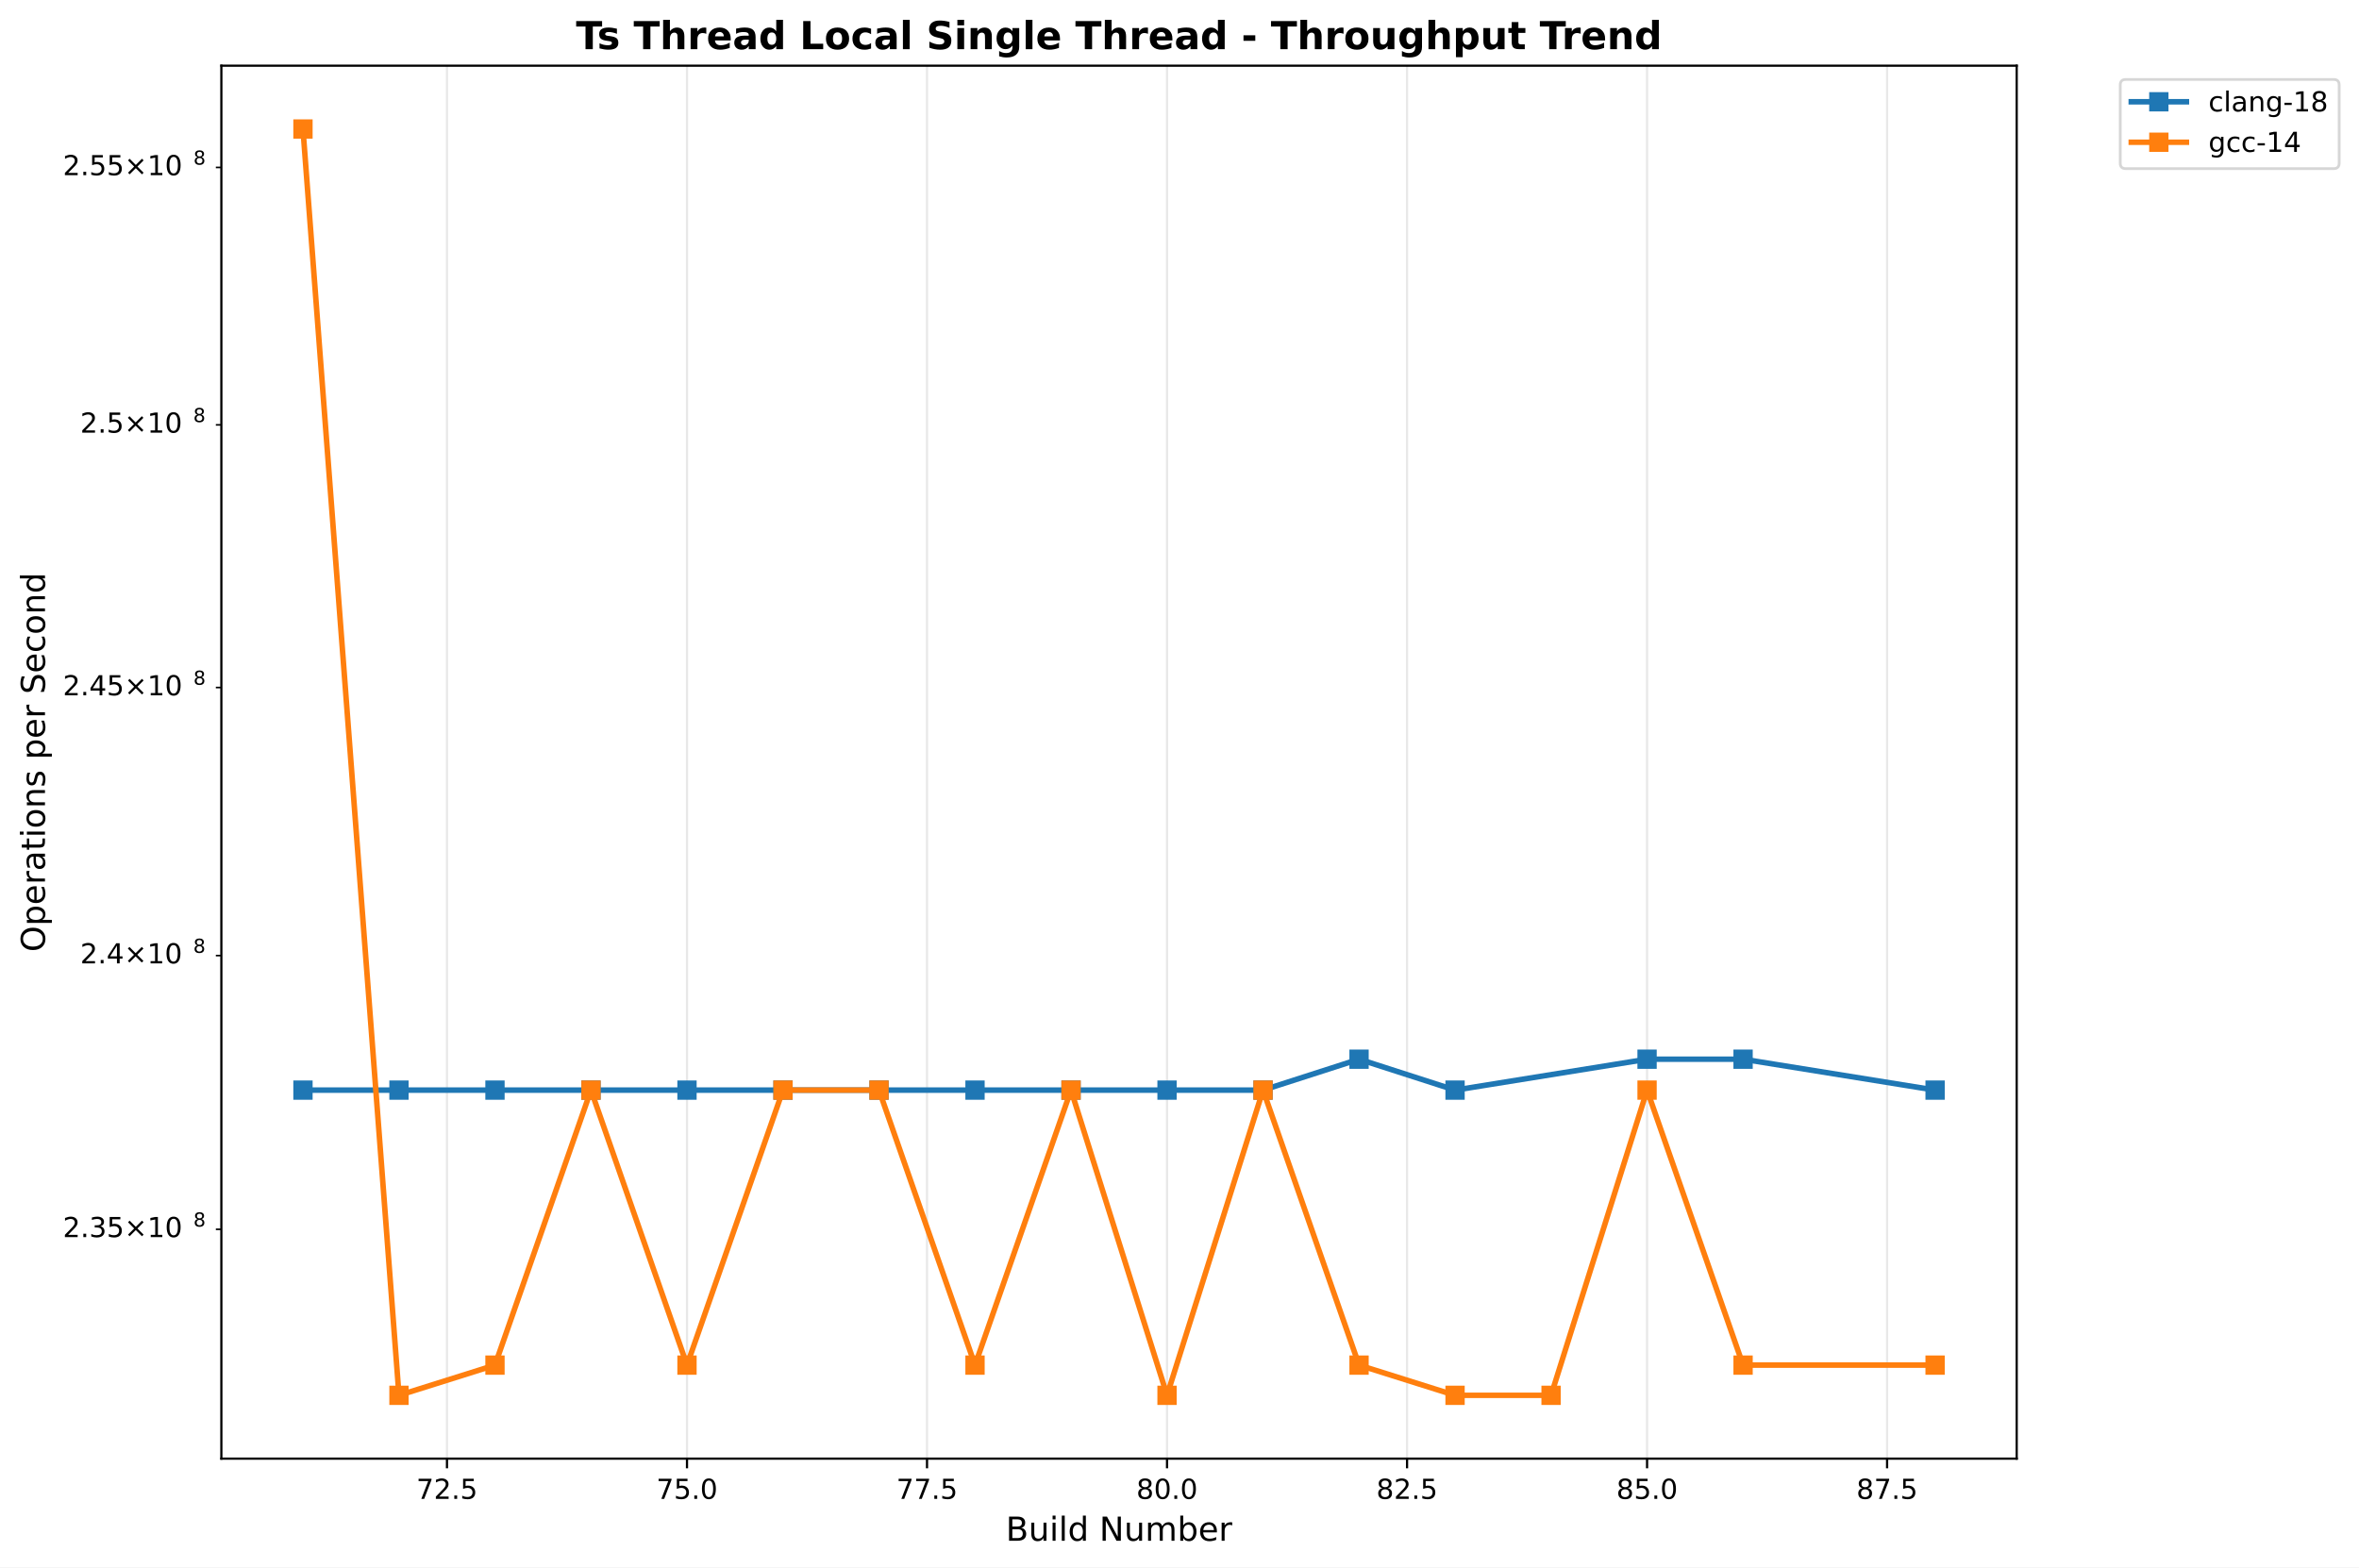
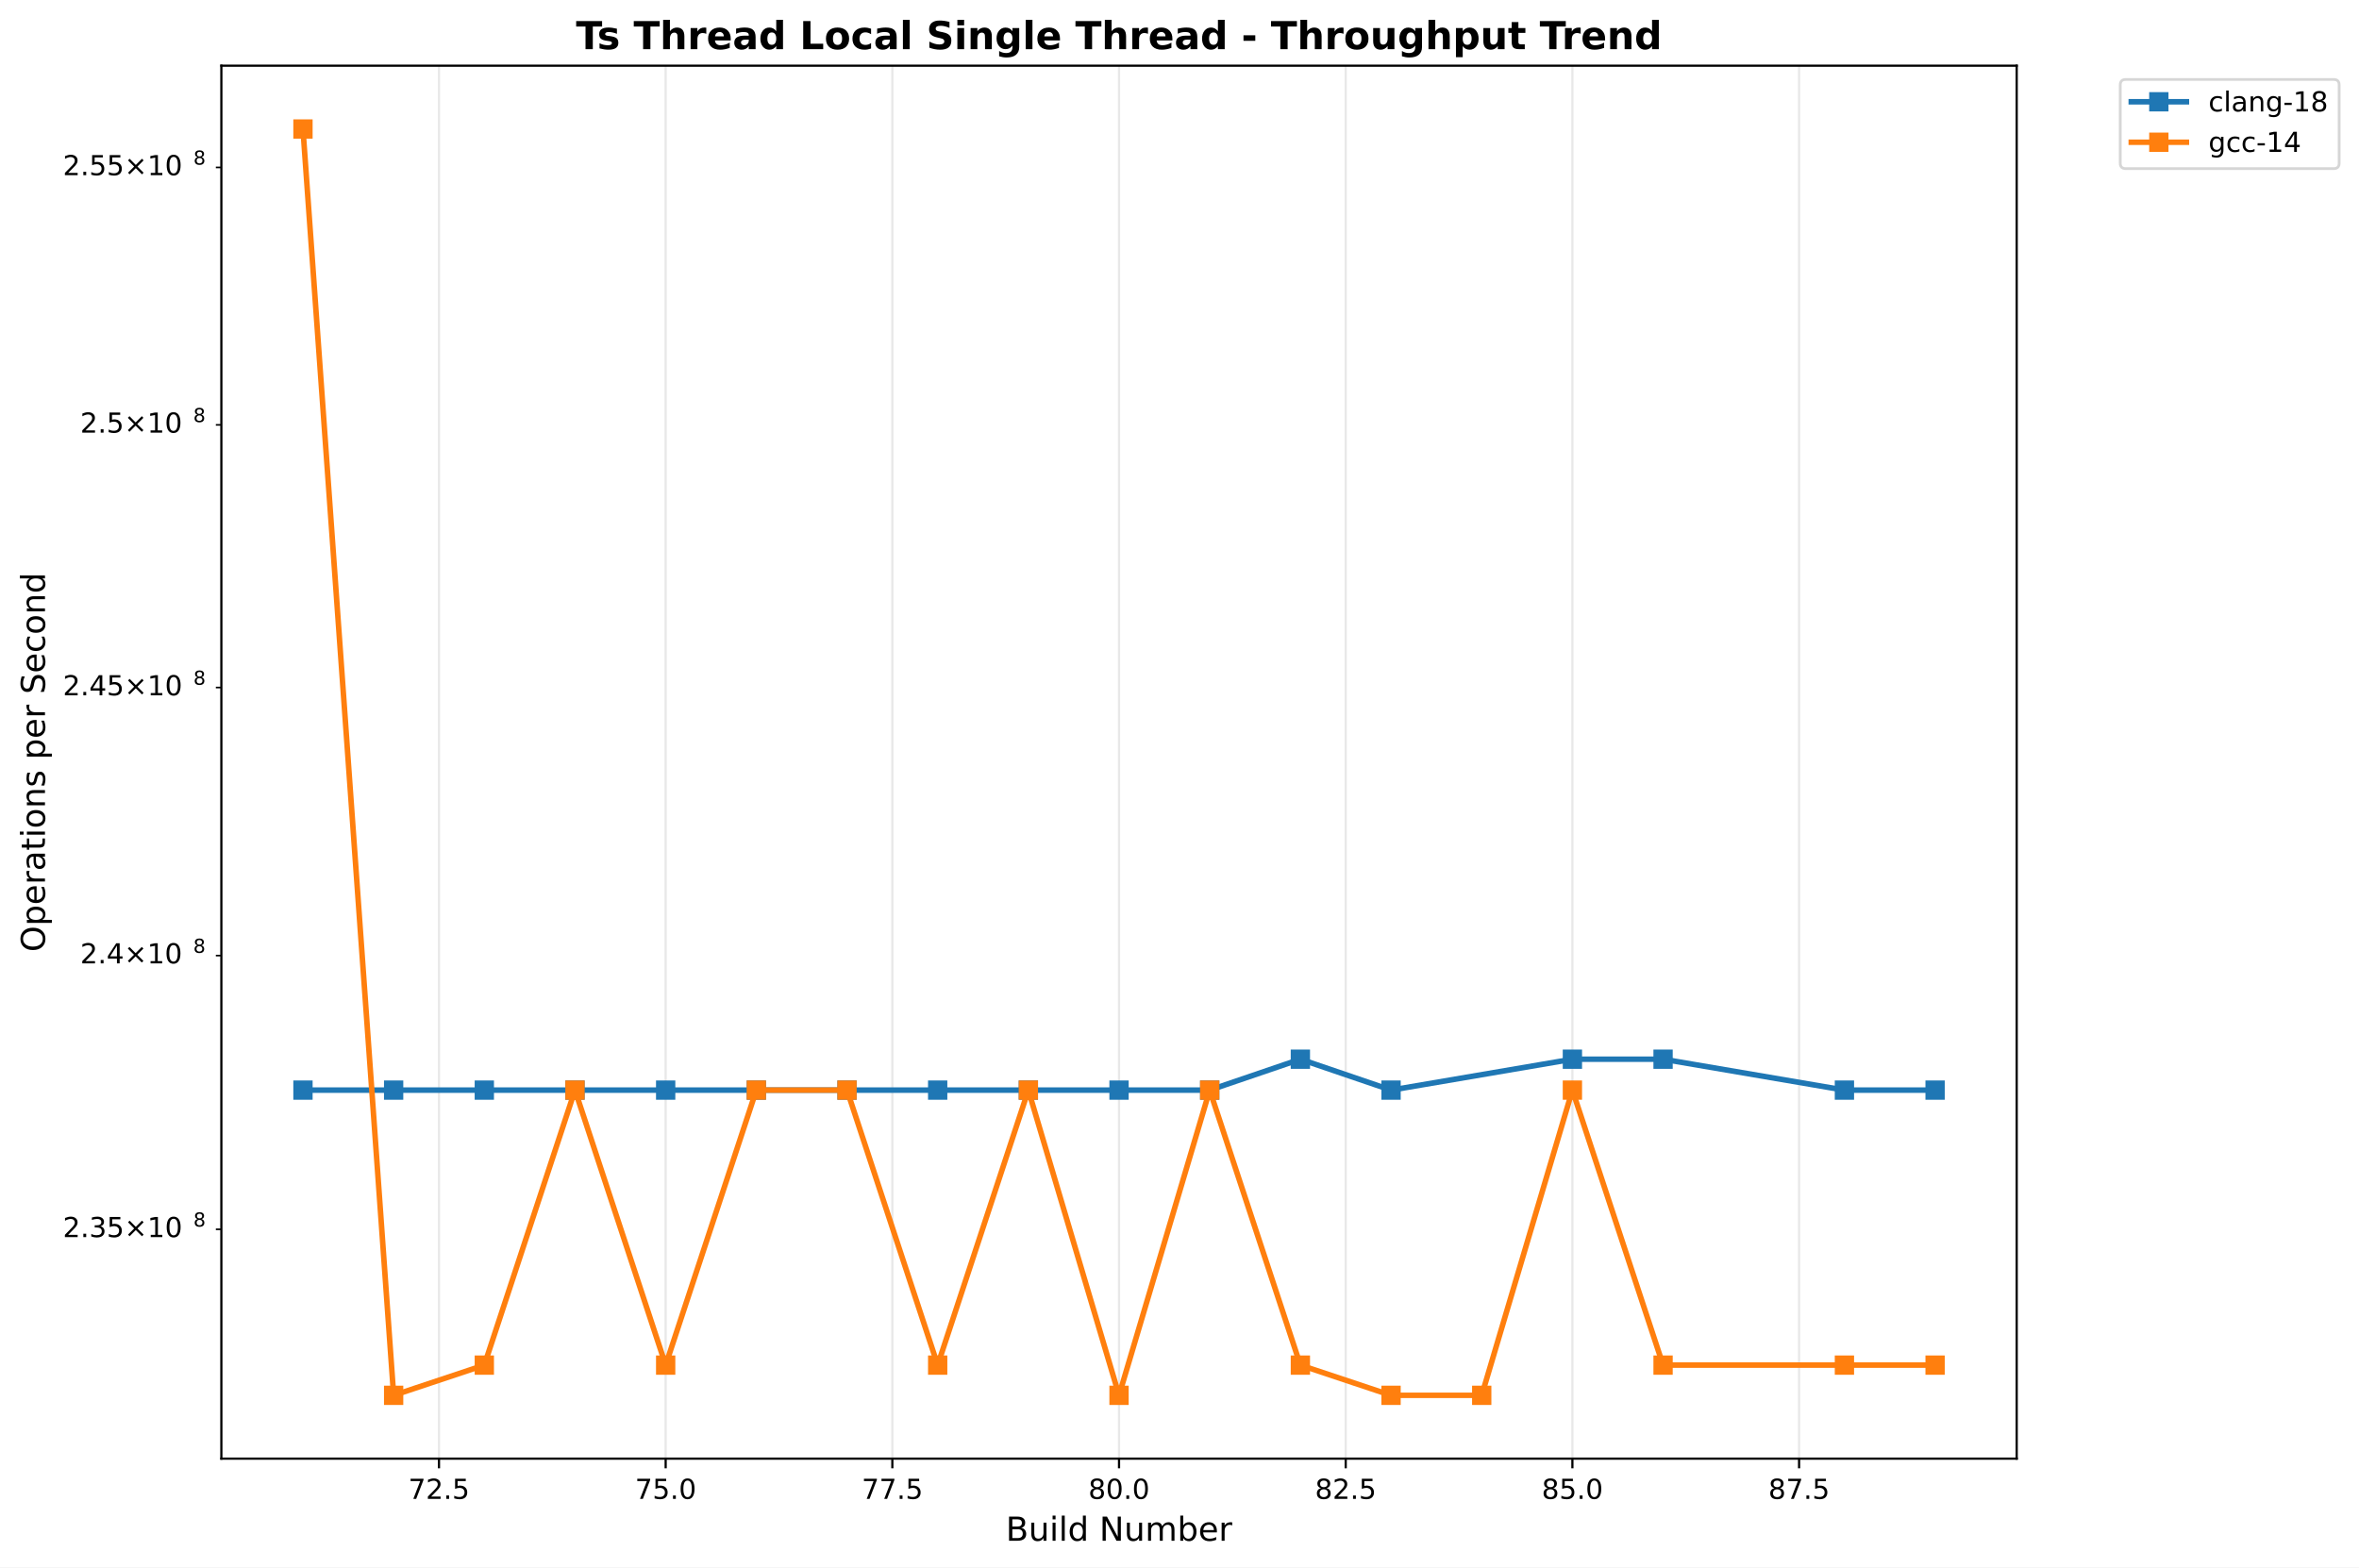
<svg xmlns="http://www.w3.org/2000/svg" xmlns:xlink="http://www.w3.org/1999/xlink" width="855.889pt" height="568.8pt" viewBox="0 0 855.889 568.8" version="1.1">
  <defs>
    <style type="text/css">*{stroke-linejoin: round; stroke-linecap: butt}</style>
  </defs>
  <g id="figure_1">
    <g id="patch_1">
      <path d="M 0 568.8  L 855.889 568.8  L 855.889 0  L 0 0  z " style="fill: #ffffff" />
    </g>
    <g id="axes_1">
      <g id="patch_2">
        <path d="M 80.314 529.308  L 731.697 529.308  L 731.697 23.838  L 80.314 23.838  z " style="fill: #ffffff" />
      </g>
      <g id="matplotlib.axis_1">
        <g id="xtick_1">
          <g id="line2d_1">
-             <path d="M 162.172 529.308  L 162.172 23.838  " clip-path="url(#pb98ccb29c4)" style="fill: none; stroke: #b0b0b0; stroke-opacity: 0.3; stroke-width: 0.8; stroke-linecap: square" />
+             <path d="M 159.269 529.308  L 159.269 23.838  " clip-path="url(#pc6e6047c75)" style="fill: none; stroke: #b0b0b0; stroke-opacity: 0.3; stroke-width: 0.8; stroke-linecap: square" />
          </g>
          <g id="line2d_2">
            <defs>
-               <path id="m8169602fd7" d="M 0 0  L 0 3.5  " style="stroke: #000000; stroke-width: 0.8" />
+               <path id="mdd6f33a291" d="M 0 0  L 0 3.5  " style="stroke: #000000; stroke-width: 0.8" />
            </defs>
            <g>
-               <use xlink:href="#m8169602fd7" x="162.172" y="529.308" style="stroke: #000000; stroke-width: 0.8" />
+               <use xlink:href="#mdd6f33a291" x="159.269" y="529.308" style="stroke: #000000; stroke-width: 0.8" />
            </g>
          </g>
          <g id="text_1">
-             <text style="font: 10px 'DejaVu Sans', 'Bitstream Vera Sans', 'Computer Modern Sans Serif', 'Lucida Grande', 'Verdana', 'Geneva', 'Lucid', 'Arial', 'Helvetica', 'Avant Garde', sans-serif; text-anchor: middle" x="162.172" y="543.907" transform="rotate(-0 162.172 543.9066)">72.5</text>
+             <text style="font: 10px 'DejaVu Sans', 'Bitstream Vera Sans', 'Computer Modern Sans Serif', 'Lucida Grande', 'Verdana', 'Geneva', 'Lucid', 'Arial', 'Helvetica', 'Avant Garde', sans-serif; text-anchor: middle" x="159.269" y="543.907" transform="rotate(-0 159.2692 543.9066)">72.5</text>
          </g>
        </g>
        <g id="xtick_2">
          <g id="line2d_3">
-             <path d="M 249.255 529.308  L 249.255 23.838  " clip-path="url(#pb98ccb29c4)" style="fill: none; stroke: #b0b0b0; stroke-opacity: 0.3; stroke-width: 0.8; stroke-linecap: square" />
+             <path d="M 241.515 529.308  L 241.515 23.838  " clip-path="url(#pc6e6047c75)" style="fill: none; stroke: #b0b0b0; stroke-opacity: 0.3; stroke-width: 0.8; stroke-linecap: square" />
          </g>
          <g id="line2d_4">
            <g>
-               <use xlink:href="#m8169602fd7" x="249.255" y="529.308" style="stroke: #000000; stroke-width: 0.8" />
+               <use xlink:href="#mdd6f33a291" x="241.515" y="529.308" style="stroke: #000000; stroke-width: 0.8" />
            </g>
          </g>
          <g id="text_2">
-             <text style="font: 10px 'DejaVu Sans', 'Bitstream Vera Sans', 'Computer Modern Sans Serif', 'Lucida Grande', 'Verdana', 'Geneva', 'Lucid', 'Arial', 'Helvetica', 'Avant Garde', sans-serif; text-anchor: middle" x="249.255" y="543.907" transform="rotate(-0 249.2553 543.9066)">75.0</text>
+             <text style="font: 10px 'DejaVu Sans', 'Bitstream Vera Sans', 'Computer Modern Sans Serif', 'Lucida Grande', 'Verdana', 'Geneva', 'Lucid', 'Arial', 'Helvetica', 'Avant Garde', sans-serif; text-anchor: middle" x="241.515" y="543.907" transform="rotate(-0 241.5145 543.9066)">75.0</text>
          </g>
        </g>
        <g id="xtick_3">
          <g id="line2d_5">
-             <path d="M 336.339 529.308  L 336.339 23.838  " clip-path="url(#pb98ccb29c4)" style="fill: none; stroke: #b0b0b0; stroke-opacity: 0.3; stroke-width: 0.8; stroke-linecap: square" />
+             <path d="M 323.76 529.308  L 323.76 23.838  " clip-path="url(#pc6e6047c75)" style="fill: none; stroke: #b0b0b0; stroke-opacity: 0.3; stroke-width: 0.8; stroke-linecap: square" />
          </g>
          <g id="line2d_6">
            <g>
-               <use xlink:href="#m8169602fd7" x="336.339" y="529.308" style="stroke: #000000; stroke-width: 0.8" />
+               <use xlink:href="#mdd6f33a291" x="323.76" y="529.308" style="stroke: #000000; stroke-width: 0.8" />
            </g>
          </g>
          <g id="text_3">
-             <text style="font: 10px 'DejaVu Sans', 'Bitstream Vera Sans', 'Computer Modern Sans Serif', 'Lucida Grande', 'Verdana', 'Geneva', 'Lucid', 'Arial', 'Helvetica', 'Avant Garde', sans-serif; text-anchor: middle" x="336.339" y="543.907" transform="rotate(-0 336.3385 543.9066)">77.5</text>
+             <text style="font: 10px 'DejaVu Sans', 'Bitstream Vera Sans', 'Computer Modern Sans Serif', 'Lucida Grande', 'Verdana', 'Geneva', 'Lucid', 'Arial', 'Helvetica', 'Avant Garde', sans-serif; text-anchor: middle" x="323.76" y="543.907" transform="rotate(-0 323.7599 543.9066)">77.5</text>
          </g>
        </g>
        <g id="xtick_4">
          <g id="line2d_7">
-             <path d="M 423.422 529.308  L 423.422 23.838  " clip-path="url(#pb98ccb29c4)" style="fill: none; stroke: #b0b0b0; stroke-opacity: 0.3; stroke-width: 0.8; stroke-linecap: square" />
+             <path d="M 406.005 529.308  L 406.005 23.838  " clip-path="url(#pc6e6047c75)" style="fill: none; stroke: #b0b0b0; stroke-opacity: 0.3; stroke-width: 0.8; stroke-linecap: square" />
          </g>
          <g id="line2d_8">
            <g>
-               <use xlink:href="#m8169602fd7" x="423.422" y="529.308" style="stroke: #000000; stroke-width: 0.8" />
+               <use xlink:href="#mdd6f33a291" x="406.005" y="529.308" style="stroke: #000000; stroke-width: 0.8" />
            </g>
          </g>
          <g id="text_4">
-             <text style="font: 10px 'DejaVu Sans', 'Bitstream Vera Sans', 'Computer Modern Sans Serif', 'Lucida Grande', 'Verdana', 'Geneva', 'Lucid', 'Arial', 'Helvetica', 'Avant Garde', sans-serif; text-anchor: middle" x="423.422" y="543.907" transform="rotate(-0 423.4218 543.9066)">80.0</text>
+             <text style="font: 10px 'DejaVu Sans', 'Bitstream Vera Sans', 'Computer Modern Sans Serif', 'Lucida Grande', 'Verdana', 'Geneva', 'Lucid', 'Arial', 'Helvetica', 'Avant Garde', sans-serif; text-anchor: middle" x="406.005" y="543.907" transform="rotate(-0 406.0052 543.9066)">80.0</text>
          </g>
        </g>
        <g id="xtick_5">
          <g id="line2d_9">
-             <path d="M 510.505 529.308  L 510.505 23.838  " clip-path="url(#pb98ccb29c4)" style="fill: none; stroke: #b0b0b0; stroke-opacity: 0.3; stroke-width: 0.8; stroke-linecap: square" />
+             <path d="M 488.25 529.308  L 488.25 23.838  " clip-path="url(#pc6e6047c75)" style="fill: none; stroke: #b0b0b0; stroke-opacity: 0.3; stroke-width: 0.8; stroke-linecap: square" />
          </g>
          <g id="line2d_10">
            <g>
-               <use xlink:href="#m8169602fd7" x="510.505" y="529.308" style="stroke: #000000; stroke-width: 0.8" />
+               <use xlink:href="#mdd6f33a291" x="488.25" y="529.308" style="stroke: #000000; stroke-width: 0.8" />
            </g>
          </g>
          <g id="text_5">
-             <text style="font: 10px 'DejaVu Sans', 'Bitstream Vera Sans', 'Computer Modern Sans Serif', 'Lucida Grande', 'Verdana', 'Geneva', 'Lucid', 'Arial', 'Helvetica', 'Avant Garde', sans-serif; text-anchor: middle" x="510.505" y="543.907" transform="rotate(-0 510.5051 543.9066)">82.5</text>
+             <text style="font: 10px 'DejaVu Sans', 'Bitstream Vera Sans', 'Computer Modern Sans Serif', 'Lucida Grande', 'Verdana', 'Geneva', 'Lucid', 'Arial', 'Helvetica', 'Avant Garde', sans-serif; text-anchor: middle" x="488.25" y="543.907" transform="rotate(-0 488.2505 543.9066)">82.5</text>
          </g>
        </g>
        <g id="xtick_6">
          <g id="line2d_11">
-             <path d="M 597.588 529.308  L 597.588 23.838  " clip-path="url(#pb98ccb29c4)" style="fill: none; stroke: #b0b0b0; stroke-opacity: 0.3; stroke-width: 0.8; stroke-linecap: square" />
+             <path d="M 570.496 529.308  L 570.496 23.838  " clip-path="url(#pc6e6047c75)" style="fill: none; stroke: #b0b0b0; stroke-opacity: 0.3; stroke-width: 0.8; stroke-linecap: square" />
          </g>
          <g id="line2d_12">
            <g>
-               <use xlink:href="#m8169602fd7" x="597.588" y="529.308" style="stroke: #000000; stroke-width: 0.8" />
+               <use xlink:href="#mdd6f33a291" x="570.496" y="529.308" style="stroke: #000000; stroke-width: 0.8" />
            </g>
          </g>
          <g id="text_6">
-             <text style="font: 10px 'DejaVu Sans', 'Bitstream Vera Sans', 'Computer Modern Sans Serif', 'Lucida Grande', 'Verdana', 'Geneva', 'Lucid', 'Arial', 'Helvetica', 'Avant Garde', sans-serif; text-anchor: middle" x="597.588" y="543.907" transform="rotate(-0 597.5883 543.9066)">85.0</text>
+             <text style="font: 10px 'DejaVu Sans', 'Bitstream Vera Sans', 'Computer Modern Sans Serif', 'Lucida Grande', 'Verdana', 'Geneva', 'Lucid', 'Arial', 'Helvetica', 'Avant Garde', sans-serif; text-anchor: middle" x="570.496" y="543.907" transform="rotate(-0 570.4958 543.9066)">85.0</text>
          </g>
        </g>
        <g id="xtick_7">
          <g id="line2d_13">
-             <path d="M 684.672 529.308  L 684.672 23.838  " clip-path="url(#pb98ccb29c4)" style="fill: none; stroke: #b0b0b0; stroke-opacity: 0.3; stroke-width: 0.8; stroke-linecap: square" />
+             <path d="M 652.741 529.308  L 652.741 23.838  " clip-path="url(#pc6e6047c75)" style="fill: none; stroke: #b0b0b0; stroke-opacity: 0.3; stroke-width: 0.8; stroke-linecap: square" />
          </g>
          <g id="line2d_14">
            <g>
-               <use xlink:href="#m8169602fd7" x="684.672" y="529.308" style="stroke: #000000; stroke-width: 0.8" />
+               <use xlink:href="#mdd6f33a291" x="652.741" y="529.308" style="stroke: #000000; stroke-width: 0.8" />
            </g>
          </g>
          <g id="text_7">
-             <text style="font: 10px 'DejaVu Sans', 'Bitstream Vera Sans', 'Computer Modern Sans Serif', 'Lucida Grande', 'Verdana', 'Geneva', 'Lucid', 'Arial', 'Helvetica', 'Avant Garde', sans-serif; text-anchor: middle" x="684.672" y="543.907" transform="rotate(-0 684.6716 543.9066)">87.5</text>
+             <text style="font: 10px 'DejaVu Sans', 'Bitstream Vera Sans', 'Computer Modern Sans Serif', 'Lucida Grande', 'Verdana', 'Geneva', 'Lucid', 'Arial', 'Helvetica', 'Avant Garde', sans-serif; text-anchor: middle" x="652.741" y="543.907" transform="rotate(-0 652.7411 543.9066)">87.5</text>
          </g>
        </g>
        <g id="text_8">
          <text style="font: 12px 'DejaVu Sans', 'Bitstream Vera Sans', 'Computer Modern Sans Serif', 'Lucida Grande', 'Verdana', 'Geneva', 'Lucid', 'Arial', 'Helvetica', 'Avant Garde', sans-serif; text-anchor: middle" x="406.005" y="559.104" transform="rotate(-0 406.0052 559.1044)">Build Number</text>
        </g>
      </g>
      <g id="matplotlib.axis_2">
        <g id="ytick_1">
          <g id="line2d_15">
            <defs>
-               <path id="m895cc44185" d="M 0 0  L -2 0  " style="stroke: #000000; stroke-width: 0.6" />
+               <path id="mff29abc48f" d="M 0 0  L -2 0  " style="stroke: #000000; stroke-width: 0.6" />
            </defs>
            <g>
-               <use xlink:href="#m895cc44185" x="80.314" y="446.094" style="stroke: #000000; stroke-width: 0.6" />
+               <use xlink:href="#mff29abc48f" x="80.314" y="446.094" style="stroke: #000000; stroke-width: 0.6" />
            </g>
          </g>
          <g id="text_9">
            <g transform="translate(22.81375 449.8936)">
              <text>
                <tspan style="font: 10px 'DejaVu Sans'" x="0 6.362 9.541 15.903 24.214 34.541 40.903" y="-0.977">2.35×10</tspan>
                <tspan style="font: 7px 'DejaVu Sans'" x="47.361" y="-4.805">8</tspan>
              </text>
            </g>
          </g>
        </g>
        <g id="ytick_2">
          <g id="line2d_16">
            <g>
-               <use xlink:href="#m895cc44185" x="80.314" y="346.768" style="stroke: #000000; stroke-width: 0.6" />
+               <use xlink:href="#mff29abc48f" x="80.314" y="346.768" style="stroke: #000000; stroke-width: 0.6" />
            </g>
          </g>
          <g id="text_10">
            <g transform="translate(29.11375 350.5673)">
              <text>
                <tspan style="font: 10px 'DejaVu Sans'" x="0 6.362 9.541 17.852 28.179 34.541" y="-0.977">2.4×10</tspan>
                <tspan style="font: 7px 'DejaVu Sans'" x="40.999" y="-4.805">8</tspan>
              </text>
            </g>
          </g>
        </g>
        <g id="ytick_3">
          <g id="line2d_17">
            <g>
-               <use xlink:href="#m895cc44185" x="80.314" y="249.49" style="stroke: #000000; stroke-width: 0.6" />
+               <use xlink:href="#mff29abc48f" x="80.314" y="249.49" style="stroke: #000000; stroke-width: 0.6" />
            </g>
          </g>
          <g id="text_11">
            <g transform="translate(22.81375 253.2892)">
              <text>
                <tspan style="font: 10px 'DejaVu Sans'" x="0 6.362 9.541 15.903 24.214 34.541 40.903" y="-0.977">2.45×10</tspan>
                <tspan style="font: 7px 'DejaVu Sans'" x="47.361" y="-4.805">8</tspan>
              </text>
            </g>
          </g>
        </g>
        <g id="ytick_4">
          <g id="line2d_18">
            <g>
-               <use xlink:href="#m895cc44185" x="80.314" y="154.177" style="stroke: #000000; stroke-width: 0.6" />
+               <use xlink:href="#mff29abc48f" x="80.314" y="154.177" style="stroke: #000000; stroke-width: 0.6" />
            </g>
          </g>
          <g id="text_12">
            <g transform="translate(29.11375 157.9764)">
              <text>
                <tspan style="font: 10px 'DejaVu Sans'" x="0 6.362 9.541 17.852 28.179 34.541" y="-0.977">2.5×10</tspan>
                <tspan style="font: 7px 'DejaVu Sans'" x="40.999" y="-4.805">8</tspan>
              </text>
            </g>
          </g>
        </g>
        <g id="ytick_5">
          <g id="line2d_19">
            <g>
-               <use xlink:href="#m895cc44185" x="80.314" y="60.752" style="stroke: #000000; stroke-width: 0.6" />
+               <use xlink:href="#mff29abc48f" x="80.314" y="60.752" style="stroke: #000000; stroke-width: 0.6" />
            </g>
          </g>
          <g id="text_13">
            <g transform="translate(22.81375 64.5511)">
              <text>
                <tspan style="font: 10px 'DejaVu Sans'" x="0 6.362 9.541 15.903 24.214 34.541 40.903" y="-0.977">2.55×10</tspan>
                <tspan style="font: 7px 'DejaVu Sans'" x="47.361" y="-4.805">8</tspan>
              </text>
            </g>
          </g>
        </g>
        <g id="text_14">
          <text style="font: 12px 'DejaVu Sans', 'Bitstream Vera Sans', 'Computer Modern Sans Serif', 'Lucida Grande', 'Verdana', 'Geneva', 'Lucid', 'Arial', 'Helvetica', 'Avant Garde', sans-serif; text-anchor: middle" x="16.318" y="276.573" transform="rotate(-90 16.31812 276.573)">Operations per Second</text>
        </g>
      </g>
      <g id="line2d_20">
-         <path d="M 109.922 395.58  L 144.755 395.58  L 179.589 395.58  L 214.422 395.58  L 249.255 395.58  L 284.089 395.58  L 318.922 395.58  L 353.755 395.58  L 388.589 395.58  L 423.422 395.58  L 458.255 395.58  L 493.088 384.361  L 527.922 395.58  L 597.588 384.361  L 632.422 384.361  L 702.088 395.58  " clip-path="url(#pb98ccb29c4)" style="fill: none; stroke: #1f77b4; stroke-width: 2; stroke-linecap: square" />
+         <path d="M 109.922 395.58  L 142.82 395.58  L 175.718 395.58  L 208.616 395.58  L 241.515 395.58  L 274.413 395.58  L 307.311 395.58  L 340.209 395.58  L 373.107 395.58  L 406.005 395.58  L 438.903 395.58  L 471.801 384.361  L 504.7 395.58  L 570.496 384.361  L 603.394 384.361  L 669.19 395.58  L 702.088 395.58  " clip-path="url(#pc6e6047c75)" style="fill: none; stroke: #1f77b4; stroke-width: 2; stroke-linecap: square" />
        <defs>
-           <path id="macb9db9e5c" d="M -3 3  L 3 3  L 3 -3  L -3 -3  z " style="stroke: #1f77b4; stroke-linejoin: miter" />
+           <path id="md4965c004e" d="M -3 3  L 3 3  L 3 -3  L -3 -3  z " style="stroke: #1f77b4; stroke-linejoin: miter" />
        </defs>
-         <g clip-path="url(#pb98ccb29c4)">
-           <use xlink:href="#macb9db9e5c" x="109.922" y="395.58" style="fill: #1f77b4; stroke: #1f77b4; stroke-linejoin: miter" />
-           <use xlink:href="#macb9db9e5c" x="144.755" y="395.58" style="fill: #1f77b4; stroke: #1f77b4; stroke-linejoin: miter" />
-           <use xlink:href="#macb9db9e5c" x="179.589" y="395.58" style="fill: #1f77b4; stroke: #1f77b4; stroke-linejoin: miter" />
-           <use xlink:href="#macb9db9e5c" x="214.422" y="395.58" style="fill: #1f77b4; stroke: #1f77b4; stroke-linejoin: miter" />
-           <use xlink:href="#macb9db9e5c" x="249.255" y="395.58" style="fill: #1f77b4; stroke: #1f77b4; stroke-linejoin: miter" />
-           <use xlink:href="#macb9db9e5c" x="284.089" y="395.58" style="fill: #1f77b4; stroke: #1f77b4; stroke-linejoin: miter" />
-           <use xlink:href="#macb9db9e5c" x="318.922" y="395.58" style="fill: #1f77b4; stroke: #1f77b4; stroke-linejoin: miter" />
-           <use xlink:href="#macb9db9e5c" x="353.755" y="395.58" style="fill: #1f77b4; stroke: #1f77b4; stroke-linejoin: miter" />
-           <use xlink:href="#macb9db9e5c" x="388.589" y="395.58" style="fill: #1f77b4; stroke: #1f77b4; stroke-linejoin: miter" />
-           <use xlink:href="#macb9db9e5c" x="423.422" y="395.58" style="fill: #1f77b4; stroke: #1f77b4; stroke-linejoin: miter" />
-           <use xlink:href="#macb9db9e5c" x="458.255" y="395.58" style="fill: #1f77b4; stroke: #1f77b4; stroke-linejoin: miter" />
-           <use xlink:href="#macb9db9e5c" x="493.088" y="384.361" style="fill: #1f77b4; stroke: #1f77b4; stroke-linejoin: miter" />
-           <use xlink:href="#macb9db9e5c" x="527.922" y="395.58" style="fill: #1f77b4; stroke: #1f77b4; stroke-linejoin: miter" />
-           <use xlink:href="#macb9db9e5c" x="597.588" y="384.361" style="fill: #1f77b4; stroke: #1f77b4; stroke-linejoin: miter" />
-           <use xlink:href="#macb9db9e5c" x="632.422" y="384.361" style="fill: #1f77b4; stroke: #1f77b4; stroke-linejoin: miter" />
-           <use xlink:href="#macb9db9e5c" x="702.088" y="395.58" style="fill: #1f77b4; stroke: #1f77b4; stroke-linejoin: miter" />
+         <g clip-path="url(#pc6e6047c75)">
+           <use xlink:href="#md4965c004e" x="109.922" y="395.58" style="fill: #1f77b4; stroke: #1f77b4; stroke-linejoin: miter" />
+           <use xlink:href="#md4965c004e" x="142.82" y="395.58" style="fill: #1f77b4; stroke: #1f77b4; stroke-linejoin: miter" />
+           <use xlink:href="#md4965c004e" x="175.718" y="395.58" style="fill: #1f77b4; stroke: #1f77b4; stroke-linejoin: miter" />
+           <use xlink:href="#md4965c004e" x="208.616" y="395.58" style="fill: #1f77b4; stroke: #1f77b4; stroke-linejoin: miter" />
+           <use xlink:href="#md4965c004e" x="241.515" y="395.58" style="fill: #1f77b4; stroke: #1f77b4; stroke-linejoin: miter" />
+           <use xlink:href="#md4965c004e" x="274.413" y="395.58" style="fill: #1f77b4; stroke: #1f77b4; stroke-linejoin: miter" />
+           <use xlink:href="#md4965c004e" x="307.311" y="395.58" style="fill: #1f77b4; stroke: #1f77b4; stroke-linejoin: miter" />
+           <use xlink:href="#md4965c004e" x="340.209" y="395.58" style="fill: #1f77b4; stroke: #1f77b4; stroke-linejoin: miter" />
+           <use xlink:href="#md4965c004e" x="373.107" y="395.58" style="fill: #1f77b4; stroke: #1f77b4; stroke-linejoin: miter" />
+           <use xlink:href="#md4965c004e" x="406.005" y="395.58" style="fill: #1f77b4; stroke: #1f77b4; stroke-linejoin: miter" />
+           <use xlink:href="#md4965c004e" x="438.903" y="395.58" style="fill: #1f77b4; stroke: #1f77b4; stroke-linejoin: miter" />
+           <use xlink:href="#md4965c004e" x="471.801" y="384.361" style="fill: #1f77b4; stroke: #1f77b4; stroke-linejoin: miter" />
+           <use xlink:href="#md4965c004e" x="504.7" y="395.58" style="fill: #1f77b4; stroke: #1f77b4; stroke-linejoin: miter" />
+           <use xlink:href="#md4965c004e" x="570.496" y="384.361" style="fill: #1f77b4; stroke: #1f77b4; stroke-linejoin: miter" />
+           <use xlink:href="#md4965c004e" x="603.394" y="384.361" style="fill: #1f77b4; stroke: #1f77b4; stroke-linejoin: miter" />
+           <use xlink:href="#md4965c004e" x="669.19" y="395.58" style="fill: #1f77b4; stroke: #1f77b4; stroke-linejoin: miter" />
+           <use xlink:href="#md4965c004e" x="702.088" y="395.58" style="fill: #1f77b4; stroke: #1f77b4; stroke-linejoin: miter" />
        </g>
      </g>
      <g id="line2d_21">
-         <path d="M 109.922 46.814  L 144.755 506.332  L 179.589 495.373  L 214.422 395.58  L 249.255 495.373  L 284.089 395.58  L 318.922 395.58  L 353.755 495.373  L 388.589 395.58  L 423.422 506.332  L 458.255 395.58  L 493.088 495.373  L 527.922 506.332  L 562.755 506.332  L 597.588 395.58  L 632.422 495.373  L 702.088 495.373  " clip-path="url(#pb98ccb29c4)" style="fill: none; stroke: #ff7f0e; stroke-width: 2; stroke-linecap: square" />
+         <path d="M 109.922 46.814  L 142.82 506.332  L 175.718 495.373  L 208.616 395.58  L 241.515 495.373  L 274.413 395.58  L 307.311 395.58  L 340.209 495.373  L 373.107 395.58  L 406.005 506.332  L 438.903 395.58  L 471.801 495.373  L 504.7 506.332  L 537.598 506.332  L 570.496 395.58  L 603.394 495.373  L 669.19 495.373  L 702.088 495.373  " clip-path="url(#pc6e6047c75)" style="fill: none; stroke: #ff7f0e; stroke-width: 2; stroke-linecap: square" />
        <defs>
-           <path id="mda6043c2b5" d="M -3 3  L 3 3  L 3 -3  L -3 -3  z " style="stroke: #ff7f0e; stroke-linejoin: miter" />
+           <path id="m4b5a6896e4" d="M -3 3  L 3 3  L 3 -3  L -3 -3  z " style="stroke: #ff7f0e; stroke-linejoin: miter" />
        </defs>
-         <g clip-path="url(#pb98ccb29c4)">
-           <use xlink:href="#mda6043c2b5" x="109.922" y="46.814" style="fill: #ff7f0e; stroke: #ff7f0e; stroke-linejoin: miter" />
-           <use xlink:href="#mda6043c2b5" x="144.755" y="506.332" style="fill: #ff7f0e; stroke: #ff7f0e; stroke-linejoin: miter" />
-           <use xlink:href="#mda6043c2b5" x="179.589" y="495.373" style="fill: #ff7f0e; stroke: #ff7f0e; stroke-linejoin: miter" />
-           <use xlink:href="#mda6043c2b5" x="214.422" y="395.58" style="fill: #ff7f0e; stroke: #ff7f0e; stroke-linejoin: miter" />
-           <use xlink:href="#mda6043c2b5" x="249.255" y="495.373" style="fill: #ff7f0e; stroke: #ff7f0e; stroke-linejoin: miter" />
-           <use xlink:href="#mda6043c2b5" x="284.089" y="395.58" style="fill: #ff7f0e; stroke: #ff7f0e; stroke-linejoin: miter" />
-           <use xlink:href="#mda6043c2b5" x="318.922" y="395.58" style="fill: #ff7f0e; stroke: #ff7f0e; stroke-linejoin: miter" />
-           <use xlink:href="#mda6043c2b5" x="353.755" y="495.373" style="fill: #ff7f0e; stroke: #ff7f0e; stroke-linejoin: miter" />
-           <use xlink:href="#mda6043c2b5" x="388.589" y="395.58" style="fill: #ff7f0e; stroke: #ff7f0e; stroke-linejoin: miter" />
-           <use xlink:href="#mda6043c2b5" x="423.422" y="506.332" style="fill: #ff7f0e; stroke: #ff7f0e; stroke-linejoin: miter" />
-           <use xlink:href="#mda6043c2b5" x="458.255" y="395.58" style="fill: #ff7f0e; stroke: #ff7f0e; stroke-linejoin: miter" />
-           <use xlink:href="#mda6043c2b5" x="493.088" y="495.373" style="fill: #ff7f0e; stroke: #ff7f0e; stroke-linejoin: miter" />
-           <use xlink:href="#mda6043c2b5" x="527.922" y="506.332" style="fill: #ff7f0e; stroke: #ff7f0e; stroke-linejoin: miter" />
-           <use xlink:href="#mda6043c2b5" x="562.755" y="506.332" style="fill: #ff7f0e; stroke: #ff7f0e; stroke-linejoin: miter" />
-           <use xlink:href="#mda6043c2b5" x="597.588" y="395.58" style="fill: #ff7f0e; stroke: #ff7f0e; stroke-linejoin: miter" />
-           <use xlink:href="#mda6043c2b5" x="632.422" y="495.373" style="fill: #ff7f0e; stroke: #ff7f0e; stroke-linejoin: miter" />
-           <use xlink:href="#mda6043c2b5" x="702.088" y="495.373" style="fill: #ff7f0e; stroke: #ff7f0e; stroke-linejoin: miter" />
+         <g clip-path="url(#pc6e6047c75)">
+           <use xlink:href="#m4b5a6896e4" x="109.922" y="46.814" style="fill: #ff7f0e; stroke: #ff7f0e; stroke-linejoin: miter" />
+           <use xlink:href="#m4b5a6896e4" x="142.82" y="506.332" style="fill: #ff7f0e; stroke: #ff7f0e; stroke-linejoin: miter" />
+           <use xlink:href="#m4b5a6896e4" x="175.718" y="495.373" style="fill: #ff7f0e; stroke: #ff7f0e; stroke-linejoin: miter" />
+           <use xlink:href="#m4b5a6896e4" x="208.616" y="395.58" style="fill: #ff7f0e; stroke: #ff7f0e; stroke-linejoin: miter" />
+           <use xlink:href="#m4b5a6896e4" x="241.515" y="495.373" style="fill: #ff7f0e; stroke: #ff7f0e; stroke-linejoin: miter" />
+           <use xlink:href="#m4b5a6896e4" x="274.413" y="395.58" style="fill: #ff7f0e; stroke: #ff7f0e; stroke-linejoin: miter" />
+           <use xlink:href="#m4b5a6896e4" x="307.311" y="395.58" style="fill: #ff7f0e; stroke: #ff7f0e; stroke-linejoin: miter" />
+           <use xlink:href="#m4b5a6896e4" x="340.209" y="495.373" style="fill: #ff7f0e; stroke: #ff7f0e; stroke-linejoin: miter" />
+           <use xlink:href="#m4b5a6896e4" x="373.107" y="395.58" style="fill: #ff7f0e; stroke: #ff7f0e; stroke-linejoin: miter" />
+           <use xlink:href="#m4b5a6896e4" x="406.005" y="506.332" style="fill: #ff7f0e; stroke: #ff7f0e; stroke-linejoin: miter" />
+           <use xlink:href="#m4b5a6896e4" x="438.903" y="395.58" style="fill: #ff7f0e; stroke: #ff7f0e; stroke-linejoin: miter" />
+           <use xlink:href="#m4b5a6896e4" x="471.801" y="495.373" style="fill: #ff7f0e; stroke: #ff7f0e; stroke-linejoin: miter" />
+           <use xlink:href="#m4b5a6896e4" x="504.7" y="506.332" style="fill: #ff7f0e; stroke: #ff7f0e; stroke-linejoin: miter" />
+           <use xlink:href="#m4b5a6896e4" x="537.598" y="506.332" style="fill: #ff7f0e; stroke: #ff7f0e; stroke-linejoin: miter" />
+           <use xlink:href="#m4b5a6896e4" x="570.496" y="395.58" style="fill: #ff7f0e; stroke: #ff7f0e; stroke-linejoin: miter" />
+           <use xlink:href="#m4b5a6896e4" x="603.394" y="495.373" style="fill: #ff7f0e; stroke: #ff7f0e; stroke-linejoin: miter" />
+           <use xlink:href="#m4b5a6896e4" x="669.19" y="495.373" style="fill: #ff7f0e; stroke: #ff7f0e; stroke-linejoin: miter" />
+           <use xlink:href="#m4b5a6896e4" x="702.088" y="495.373" style="fill: #ff7f0e; stroke: #ff7f0e; stroke-linejoin: miter" />
        </g>
      </g>
      <g id="patch_3">
        <path d="M 80.314 529.308  L 80.314 23.838  " style="fill: none; stroke: #000000; stroke-width: 0.8; stroke-linejoin: miter; stroke-linecap: square" />
      </g>
      <g id="patch_4">
        <path d="M 731.697 529.308  L 731.697 23.838  " style="fill: none; stroke: #000000; stroke-width: 0.8; stroke-linejoin: miter; stroke-linecap: square" />
      </g>
      <g id="patch_5">
        <path d="M 80.314 529.308  L 731.697 529.308  " style="fill: none; stroke: #000000; stroke-width: 0.8; stroke-linejoin: miter; stroke-linecap: square" />
      </g>
      <g id="patch_6">
        <path d="M 80.314 23.838  L 731.697 23.838  " style="fill: none; stroke: #000000; stroke-width: 0.8; stroke-linejoin: miter; stroke-linecap: square" />
      </g>
      <g id="text_15">
        <text style="font: 700 14px 'DejaVu Sans', 'Bitstream Vera Sans', 'Computer Modern Sans Serif', 'Lucida Grande', 'Verdana', 'Geneva', 'Lucid', 'Arial', 'Helvetica', 'Avant Garde', sans-serif; text-anchor: middle" x="406.005" y="17.838" transform="rotate(-0 406.0052 17.83781)">Ts Thread Local Single Thread - Throughput Trend</text>
      </g>
      <g id="legend_1">
        <g id="patch_7">
          <path d="M 771.266 61.194  L 846.689 61.194  Q 848.689 61.194 848.689 59.194  L 848.689 30.838  Q 848.689 28.838 846.689 28.838  L 771.266 28.838  Q 769.266 28.838 769.266 30.838  L 769.266 59.194  Q 769.266 61.194 771.266 61.194  z " style="fill: #ffffff; opacity: 0.8; stroke: #cccccc; stroke-linejoin: miter" />
        </g>
        <g id="line2d_22">
          <path d="M 773.266 36.936  L 783.266 36.936  L 793.266 36.936  " style="fill: none; stroke: #1f77b4; stroke-width: 2; stroke-linecap: square" />
          <g>
-             <use xlink:href="#macb9db9e5c" x="783.266" y="36.936" style="fill: #1f77b4; stroke: #1f77b4; stroke-linejoin: miter" />
+             <use xlink:href="#md4965c004e" x="783.266" y="36.936" style="fill: #1f77b4; stroke: #1f77b4; stroke-linejoin: miter" />
          </g>
        </g>
        <g id="text_16">
          <text style="font: 10px 'DejaVu Sans', 'Bitstream Vera Sans', 'Computer Modern Sans Serif', 'Lucida Grande', 'Verdana', 'Geneva', 'Lucid', 'Arial', 'Helvetica', 'Avant Garde', sans-serif; text-anchor: start" x="801.266" y="40.436" transform="rotate(-0 801.2657 40.43625)">clang-18</text>
        </g>
        <g id="line2d_23">
          <path d="M 773.266 51.614  L 783.266 51.614  L 793.266 51.614  " style="fill: none; stroke: #ff7f0e; stroke-width: 2; stroke-linecap: square" />
          <g>
-             <use xlink:href="#mda6043c2b5" x="783.266" y="51.614" style="fill: #ff7f0e; stroke: #ff7f0e; stroke-linejoin: miter" />
+             <use xlink:href="#m4b5a6896e4" x="783.266" y="51.614" style="fill: #ff7f0e; stroke: #ff7f0e; stroke-linejoin: miter" />
          </g>
        </g>
        <g id="text_17">
          <text style="font: 10px 'DejaVu Sans', 'Bitstream Vera Sans', 'Computer Modern Sans Serif', 'Lucida Grande', 'Verdana', 'Geneva', 'Lucid', 'Arial', 'Helvetica', 'Avant Garde', sans-serif; text-anchor: start" x="801.266" y="55.114" transform="rotate(-0 801.2657 55.11438)">gcc-14</text>
        </g>
      </g>
    </g>
  </g>
  <defs>
-     <clipPath id="pb98ccb29c4">
+     <clipPath id="pc6e6047c75">
      <rect x="80.314" y="23.838" width="651.383" height="505.47" />
    </clipPath>
  </defs>
</svg>
